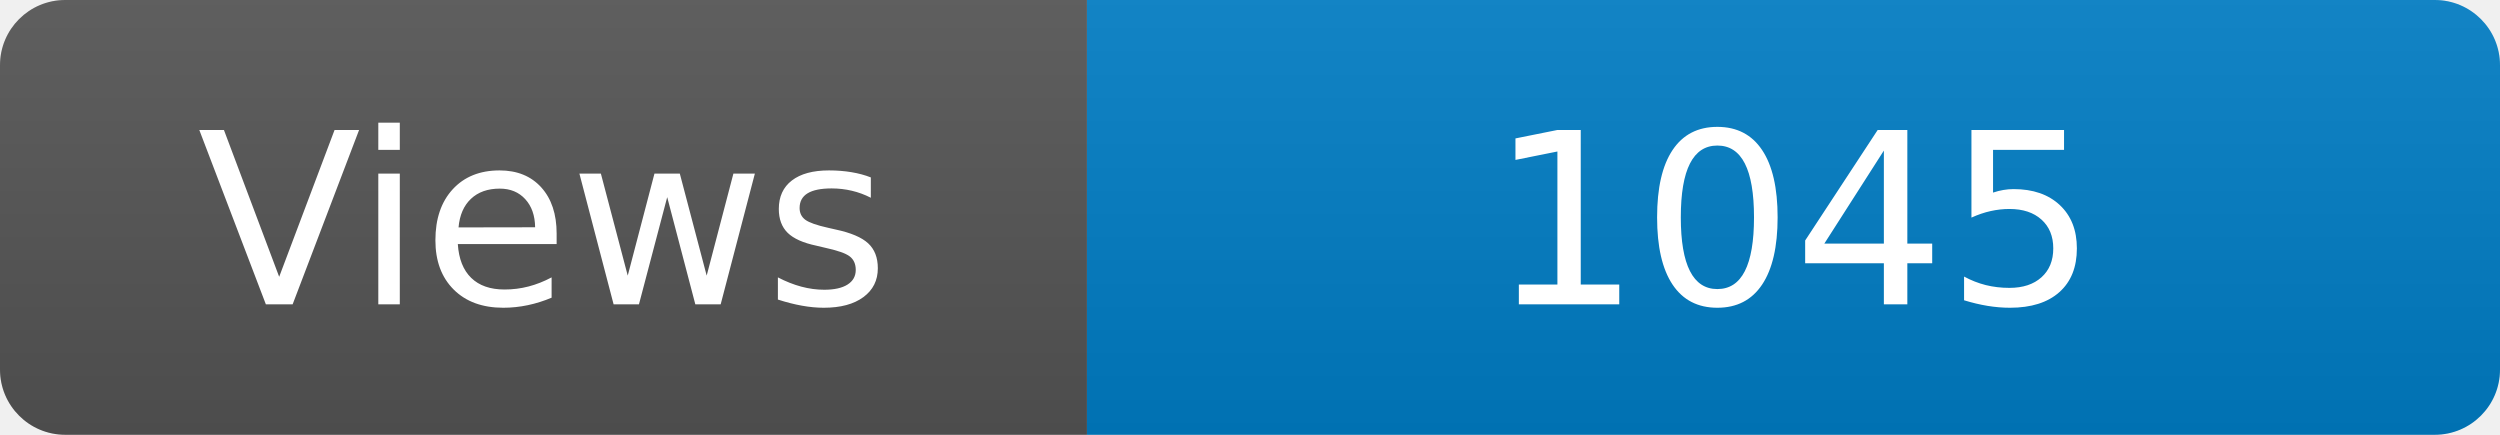
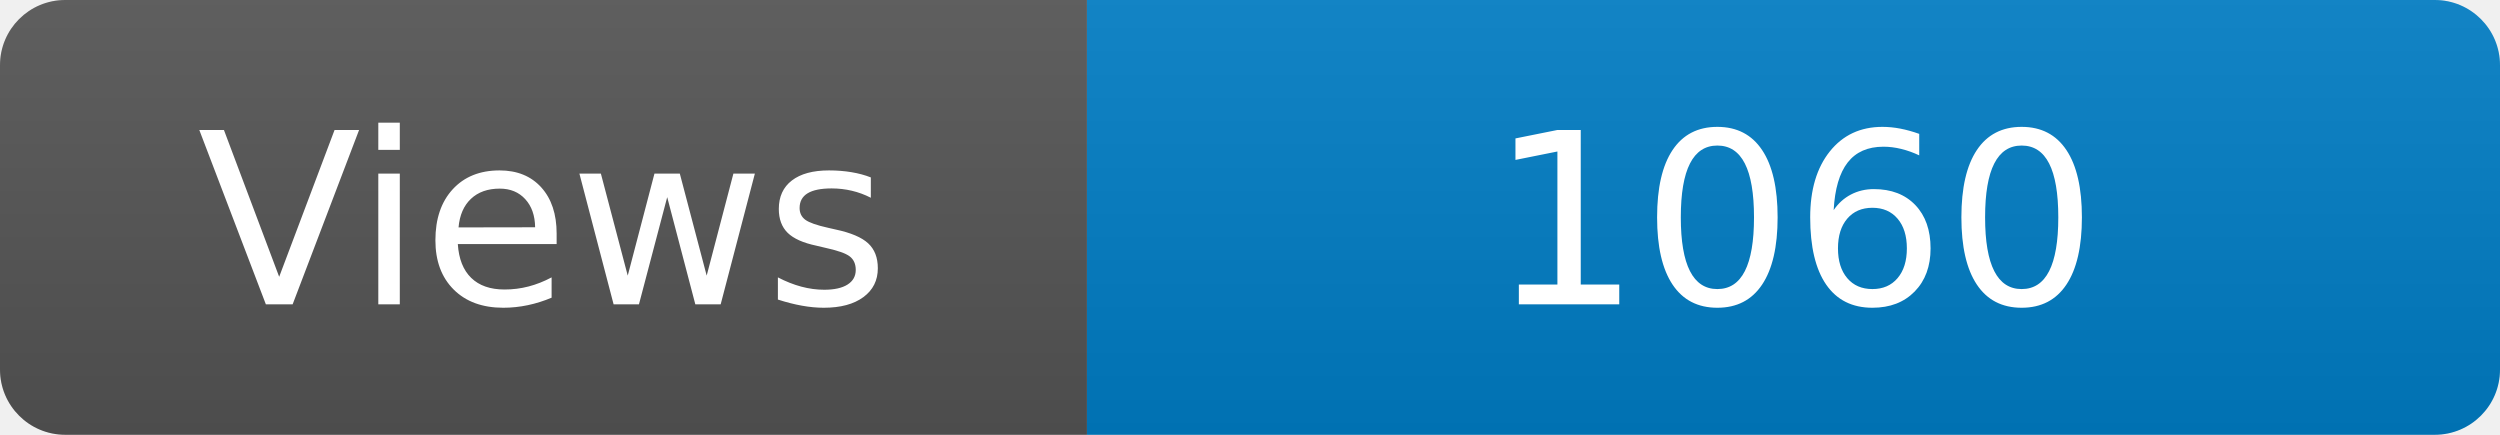
<svg xmlns="http://www.w3.org/2000/svg" width="115" height="20" role="img" aria-label="Maintained?: yes">
  <linearGradient id="s" x2="0" y2="100%">
    <stop offset="0" stop-color="#bbb" stop-opacity=".1" />
    <stop offset="1" stop-opacity=".1" />
  </linearGradient>
  <clipPath id="r">
    <rect width="115" height="20" rx="3" fill="#fff" />
  </clipPath>
  <g clip-path="url(#r)">
    <rect width="50" height="20" fill="#555" />
    <rect x="50" width="160" height="20" fill="#007ec6" />
    <rect width="115" height="20" fill="url(#s)" />
  </g>
  <g fill="#fff" text-anchor="middle" font-family="Verdana,Geneva,DejaVu Sans,sans-serif" font-size="110">
    <text x="250" y="140" transform="scale(.1)" fill="#fff">Views</text>
-     <text x="825" y="140" transform="scale(.1)" fill="#fff">1045</text>
+     <text x="825" y="140" transform="scale(.1)" fill="#fff">1060</text>
  </g>
</svg>
